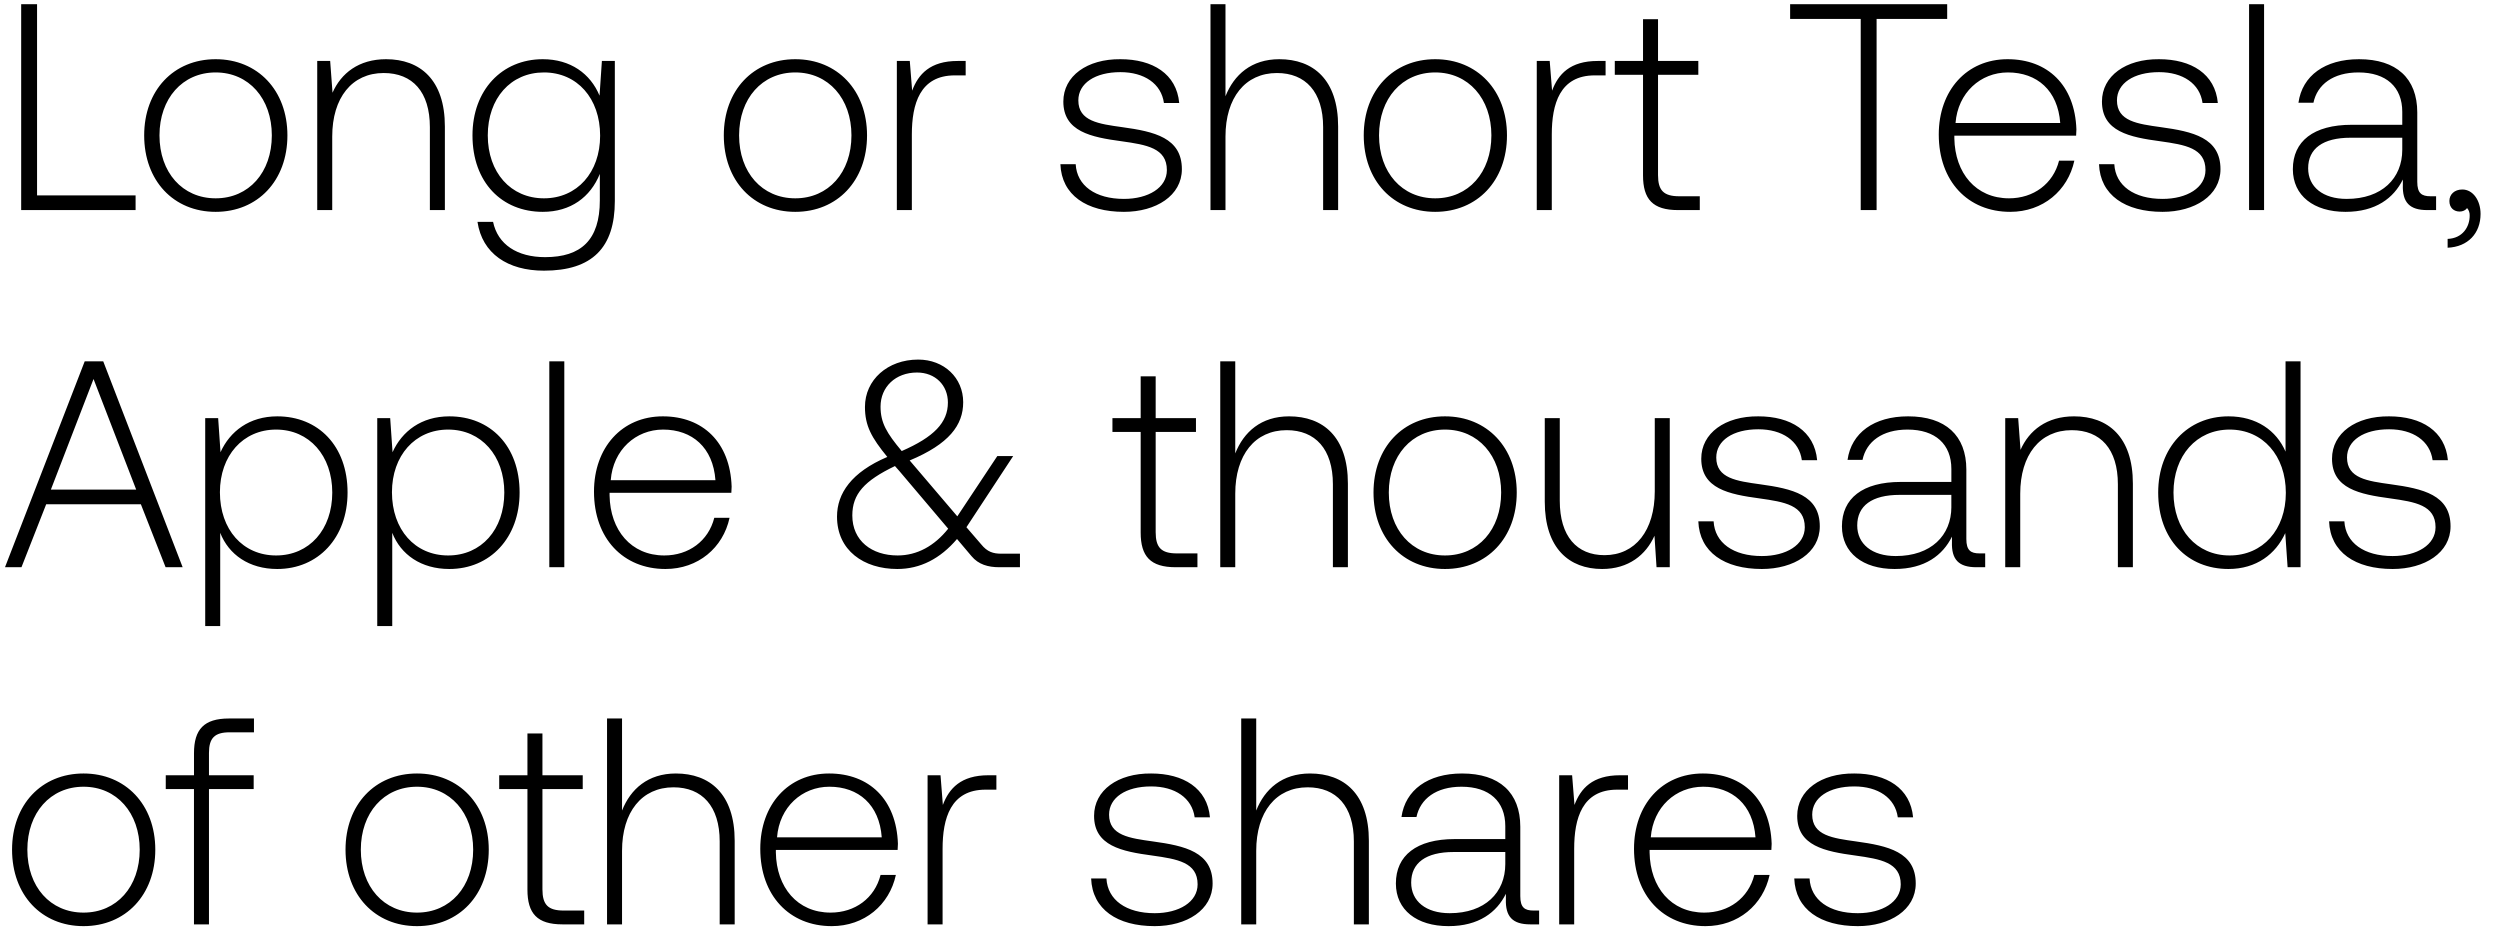
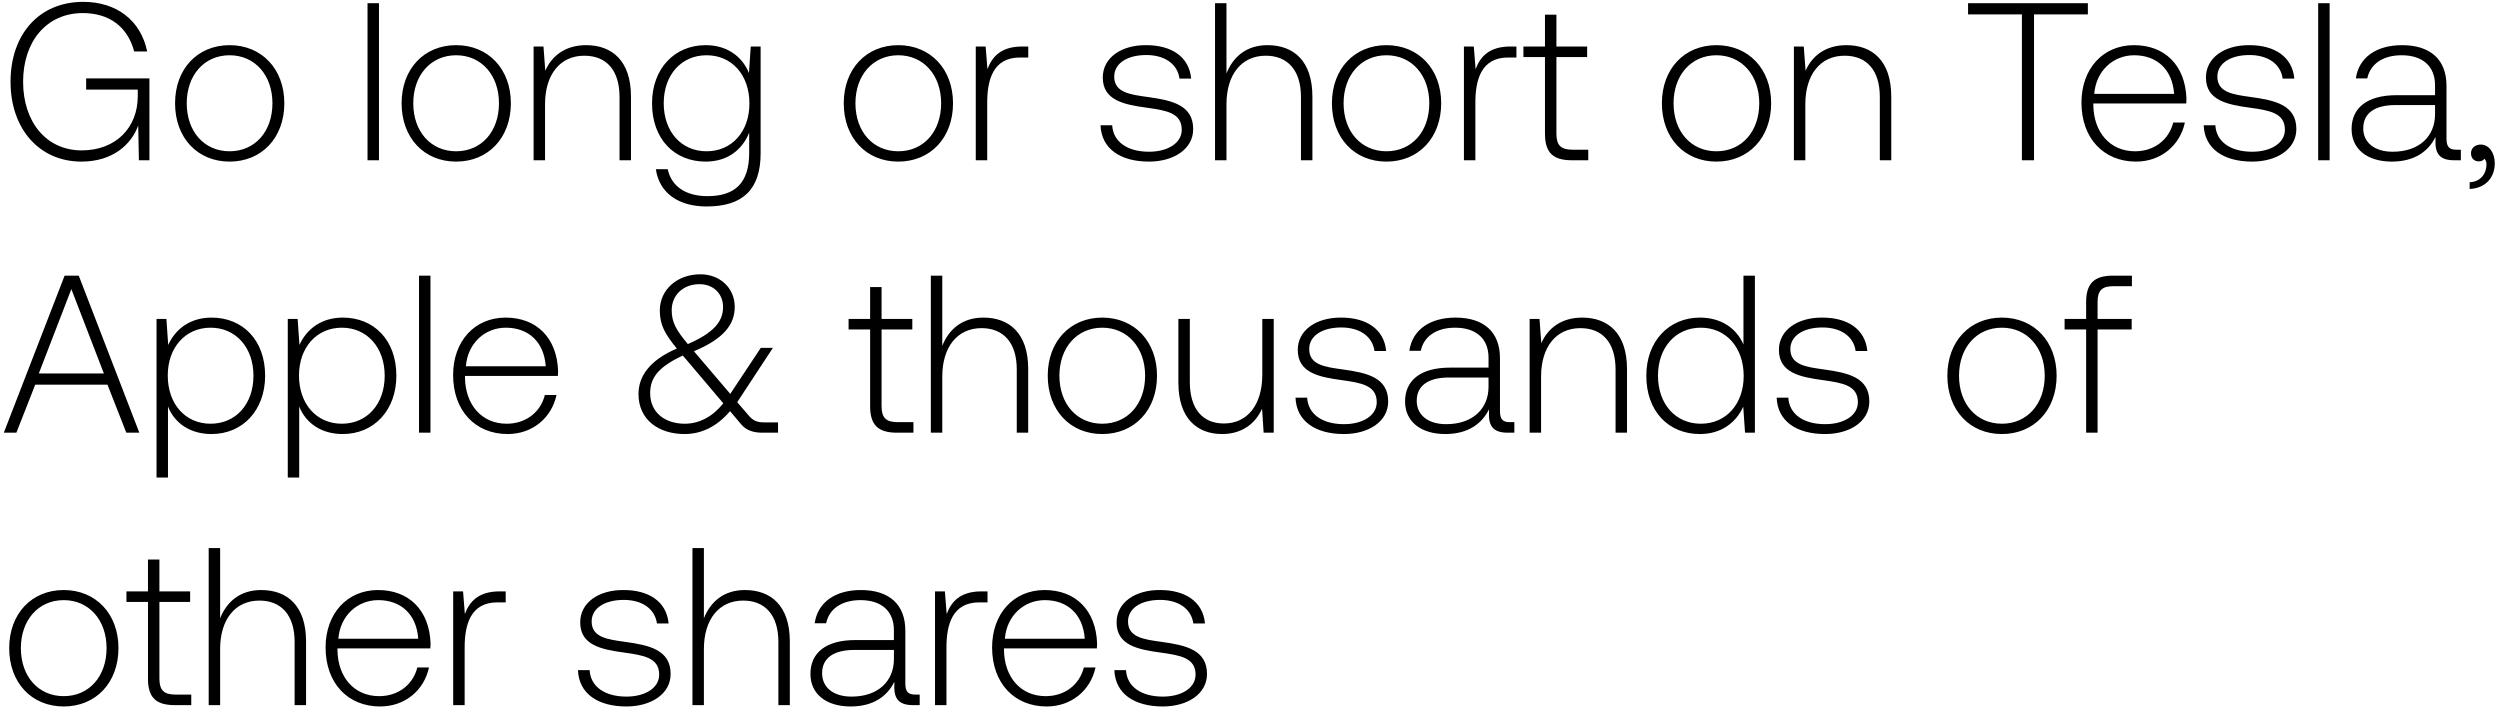
- <svg xmlns="http://www.w3.org/2000/svg" width="119" height="45" viewBox="0 0 119 45" fill="none">
-   <path d="M6.454 10v-.7h-4.69V.2h-.756V10h5.446zm3.811.084c2.002 0 3.416-1.484 3.416-3.64 0-2.142-1.414-3.626-3.416-3.626S6.863 4.302 6.863 6.444c0 2.156 1.4 3.64 3.402 3.64zm0-.644c-1.582 0-2.674-1.232-2.674-2.996 0-1.75 1.092-2.996 2.674-2.996 1.582 0 2.674 1.246 2.674 2.996 0 1.764-1.092 2.996-2.674 2.996zm8.11-6.622c-1.301 0-2.141.672-2.547 1.596l-.112-1.512H15.1V10h.714V6.5c0-1.848.938-3.024 2.45-3.024 1.372 0 2.198.896 2.198 2.576V10h.714V6.024c0-2.24-1.19-3.206-2.8-3.206zm10.163 1.736c-.434-1.05-1.386-1.736-2.702-1.736-1.946 0-3.346 1.47-3.346 3.626 0 2.24 1.4 3.64 3.346 3.64 1.33 0 2.268-.7 2.716-1.806v1.26c0 1.89-.896 2.702-2.604 2.702-1.33 0-2.254-.602-2.478-1.68h-.742c.224 1.512 1.442 2.324 3.164 2.324 2.296 0 3.374-1.092 3.374-3.318V2.902h-.616l-.112 1.652zM25.892 9.44c-1.582 0-2.674-1.232-2.674-2.996s1.092-2.996 2.674-2.996c1.582 0 2.674 1.232 2.674 3.01 0 1.75-1.092 2.982-2.674 2.982zm11.963.644c2.002 0 3.416-1.484 3.416-3.64 0-2.142-1.414-3.626-3.416-3.626s-3.402 1.484-3.402 3.626c0 2.156 1.4 3.64 3.402 3.64zm0-.644c-1.582 0-2.674-1.232-2.674-2.996 0-1.75 1.092-2.996 2.674-2.996 1.582 0 2.674 1.246 2.674 2.996 0 1.764-1.092 2.996-2.674 2.996zm7.733-6.538c-1.316 0-1.876.63-2.17 1.414l-.112-1.414h-.616V10h.714V6.402c0-1.442.378-2.814 2.044-2.814h.518v-.686h-.378zm4.887 4.914c.056 1.47 1.246 2.268 3.024 2.268 1.526 0 2.758-.77 2.758-2.03 0-1.498-1.316-1.792-2.842-2.002-1.106-.154-2.086-.28-2.086-1.274 0-.812.798-1.344 2.002-1.344 1.134 0 1.946.546 2.072 1.47h.728c-.126-1.386-1.26-2.086-2.8-2.086-1.582-.014-2.716.798-2.716 2.016 0 1.428 1.316 1.694 2.772 1.89 1.19.168 2.156.322 2.156 1.372 0 .84-.882 1.372-2.044 1.372-1.358 0-2.24-.63-2.296-1.652h-.728zm10.42-4.998c-1.33 0-2.156.742-2.562 1.764V.2h-.714V10h.714V6.5c0-1.848.938-3.024 2.45-3.024 1.358 0 2.198.896 2.198 2.576V10h.714V6.024c0-2.24-1.19-3.206-2.8-3.206zm7.42 7.266c2.003 0 3.417-1.484 3.417-3.64 0-2.142-1.414-3.626-3.416-3.626s-3.402 1.484-3.402 3.626c0 2.156 1.4 3.64 3.402 3.64zm0-.644c-1.581 0-2.673-1.232-2.673-2.996 0-1.75 1.092-2.996 2.674-2.996 1.582 0 2.674 1.246 2.674 2.996 0 1.764-1.092 2.996-2.674 2.996zm7.734-6.538c-1.317 0-1.877.63-2.17 1.414l-.113-1.414h-.616V10h.715V6.402c0-1.442.378-2.814 2.044-2.814h.517v-.686h-.377zm2.159 5.446c0 1.134.462 1.652 1.666 1.652h1.036v-.658h-.98c-.742 0-1.008-.28-1.008-1.008V3.56h1.918v-.658h-1.918V.914h-.714v1.988h-1.344v.658h1.344v4.788zM85.21.9h3.36V10h.756V.9h3.36V.2H85.21v.7zm10.477 9.184c1.554 0 2.744-1.008 3.052-2.436h-.728c-.28 1.106-1.218 1.792-2.38 1.792-1.582 0-2.576-1.204-2.604-2.856v-.126h5.796c0-.098.014-.21.014-.294-.07-2.114-1.372-3.346-3.276-3.346-1.946 0-3.276 1.484-3.276 3.584 0 2.226 1.386 3.682 3.402 3.682zm-2.604-4.228c.112-1.442 1.19-2.408 2.492-2.408 1.386 0 2.38.854 2.492 2.408h-4.984zm6.83 1.96c.056 1.47 1.246 2.268 3.024 2.268 1.526 0 2.758-.77 2.758-2.03 0-1.498-1.316-1.792-2.842-2.002-1.106-.154-2.086-.28-2.086-1.274 0-.812.798-1.344 2.002-1.344 1.134 0 1.946.546 2.072 1.47h.728c-.126-1.386-1.26-2.086-2.8-2.086-1.582-.014-2.716.798-2.716 2.016 0 1.428 1.316 1.694 2.772 1.89 1.19.168 2.156.322 2.156 1.372 0 .84-.882 1.372-2.044 1.372-1.358 0-2.24-.63-2.296-1.652h-.729zM107.056 10h.714V.2h-.714V10zm8.636-.658c-.42 0-.63-.14-.63-.686V5.352c0-1.624-.994-2.534-2.772-2.534-1.624 0-2.702.784-2.884 2.072h.714c.182-.868.938-1.442 2.142-1.442 1.33 0 2.086.7 2.086 1.876v.616h-2.408c-1.82 0-2.8.784-2.8 2.114 0 1.26.994 2.03 2.506 2.03 1.442 0 2.296-.658 2.73-1.54v.252c-.028.84.322 1.204 1.162 1.204h.42v-.658h-.266zm-1.344-2.212c0 1.358-.966 2.338-2.646 2.338-1.134 0-1.834-.574-1.834-1.456 0-.938.7-1.456 2.016-1.456h2.464v.574zm2.859 1.89c-.378 0-.616.238-.616.546 0 .336.224.504.49.504.14 0 .28-.056.35-.168a.505.505 0 01.126.364c0 .532-.336 1.078-1.05 1.106v.42c.966-.042 1.568-.686 1.568-1.61 0-.644-.364-1.162-.868-1.162zM1.022 27l1.176-2.996h4.508L7.882 27h.812l-3.78-9.8h-.882L.238 27h.784zm3.43-8.96l2.03 5.264h-4.06l2.03-5.264zm8.746 1.778c-1.33 0-2.254.714-2.702 1.708l-.112-1.624h-.616V29.8h.714v-4.438c.406 1.036 1.372 1.722 2.716 1.722 1.946 0 3.346-1.484 3.346-3.64 0-2.226-1.4-3.626-3.346-3.626zm-.056 6.622c-1.582 0-2.674-1.232-2.674-3.01 0-1.736 1.092-2.982 2.674-2.982 1.582 0 2.674 1.246 2.674 2.996 0 1.764-1.092 2.996-2.674 2.996zm8.245-6.622c-1.33 0-2.254.714-2.702 1.708l-.112-1.624h-.616V29.8h.714v-4.438c.406 1.036 1.372 1.722 2.716 1.722 1.946 0 3.346-1.484 3.346-3.64 0-2.226-1.4-3.626-3.346-3.626zm-.056 6.622c-1.582 0-2.674-1.232-2.674-3.01 0-1.736 1.092-2.982 2.674-2.982 1.582 0 2.674 1.246 2.674 2.996 0 1.764-1.092 2.996-2.674 2.996zm4.816.56h.714v-9.8h-.714V27zm5.528.084c1.554 0 2.744-1.008 3.052-2.436H34c-.28 1.106-1.218 1.792-2.38 1.792-1.582 0-2.576-1.204-2.604-2.856v-.126h5.796c0-.098.014-.21.014-.294-.07-2.114-1.372-3.346-3.276-3.346-1.946 0-3.276 1.484-3.276 3.584 0 2.226 1.386 3.682 3.402 3.682zm-2.604-4.228c.112-1.442 1.19-2.408 2.492-2.408 1.386 0 2.38.854 2.492 2.408h-4.984zm18.597 3.5c-.392 0-.672-.084-.966-.448l-.7-.812 2.226-3.388h-.756l-1.904 2.87-2.184-2.562-.084-.098c1.876-.784 2.548-1.68 2.548-2.772 0-1.162-.91-2.03-2.142-2.03-1.456 0-2.534.966-2.534 2.254 0 .896.308 1.456 1.064 2.38-1.708.728-2.394 1.736-2.394 2.842 0 1.61 1.274 2.492 2.87 2.492 1.092 0 2.044-.49 2.842-1.428l.686.812c.336.406.798.532 1.33.532h.98v-.644h-.882zm-4.018-8.624c.868 0 1.47.602 1.47 1.428 0 .952-.658 1.638-2.198 2.31-.714-.854-1.008-1.344-1.008-2.114 0-.938.714-1.624 1.736-1.624zm-.924 8.708c-1.232 0-2.156-.7-2.156-1.904 0-1.022.574-1.652 2.03-2.352l.21.238 2.324 2.744c-.658.826-1.484 1.274-2.408 1.274zm11.57-1.092c0 1.134.462 1.652 1.666 1.652h1.036v-.658h-.98c-.742 0-1.008-.28-1.008-1.008V20.56h1.918v-.658H55.01v-1.988h-.714v1.988h-1.344v.658h1.344v4.788zm7.064-5.53c-1.33 0-2.156.742-2.562 1.764V17.2h-.714V27h.714v-3.5c0-1.848.938-3.024 2.45-3.024 1.358 0 2.198.896 2.198 2.576V27h.714v-3.976c0-2.24-1.19-3.206-2.8-3.206zm7.42 7.266c2.003 0 3.417-1.484 3.417-3.64 0-2.142-1.414-3.626-3.416-3.626s-3.402 1.484-3.402 3.626c0 2.156 1.4 3.64 3.402 3.64zm0-.644c-1.581 0-2.673-1.232-2.673-2.996 0-1.75 1.092-2.996 2.674-2.996 1.582 0 2.674 1.246 2.674 2.996 0 1.764-1.092 2.996-2.674 2.996zm9.987-3.052c0 1.862-.924 3.038-2.394 3.038-1.316 0-2.128-.896-2.128-2.59v-3.934h-.714v3.976c0 2.226 1.162 3.206 2.73 3.206 1.26 0 2.086-.672 2.492-1.582L78.851 27h.63v-7.098h-.714v3.486zm2.073 1.428c.056 1.47 1.246 2.268 3.024 2.268 1.526 0 2.758-.77 2.758-2.03 0-1.498-1.316-1.792-2.842-2.002-1.106-.154-2.086-.28-2.086-1.274 0-.812.798-1.344 2.002-1.344 1.134 0 1.946.546 2.072 1.47h.728c-.126-1.386-1.26-2.086-2.8-2.086-1.582-.014-2.716.798-2.716 2.016 0 1.428 1.316 1.694 2.772 1.89 1.19.168 2.156.322 2.156 1.372 0 .84-.882 1.372-2.044 1.372-1.358 0-2.24-.63-2.296-1.652h-.728zm13.388 1.526c-.42 0-.63-.14-.63-.686v-3.304c0-1.624-.993-2.534-2.772-2.534-1.623 0-2.701.784-2.883 2.072h.713c.182-.868.938-1.442 2.142-1.442 1.33 0 2.087.7 2.087 1.876v.616h-2.409c-1.82 0-2.8.784-2.8 2.114 0 1.26.995 2.03 2.507 2.03 1.441 0 2.295-.658 2.73-1.54v.252c-.028.84.322 1.204 1.162 1.204h.42v-.658h-.267zm-1.343-2.212c0 1.358-.967 2.338-2.647 2.338-1.133 0-1.834-.574-1.834-1.456 0-.938.7-1.456 2.017-1.456h2.463v.574zm5.84-4.312c-1.302 0-2.142.672-2.548 1.596l-.112-1.512h-.616V27h.714v-3.5c0-1.848.938-3.024 2.45-3.024 1.372 0 2.198.896 2.198 2.576V27h.714v-3.976c0-2.24-1.19-3.206-2.8-3.206zm10.067 1.68c-.434-1.008-1.386-1.68-2.716-1.68-1.946 0-3.346 1.484-3.346 3.626 0 2.24 1.4 3.64 3.346 3.64 1.33 0 2.254-.714 2.702-1.708L108.89 27h.616v-9.8h-.714v4.298zm-2.66 4.942c-1.582 0-2.674-1.232-2.674-2.996 0-1.75 1.092-2.996 2.674-2.996 1.582 0 2.674 1.246 2.674 3.01 0 1.75-1.092 2.982-2.674 2.982zm4.732-1.624c.056 1.47 1.246 2.268 3.024 2.268 1.526 0 2.758-.77 2.758-2.03 0-1.498-1.316-1.792-2.842-2.002-1.106-.154-2.086-.28-2.086-1.274 0-.812.798-1.344 2.002-1.344 1.134 0 1.946.546 2.072 1.47h.728c-.126-1.386-1.26-2.086-2.8-2.086-1.582-.014-2.716.798-2.716 2.016 0 1.428 1.316 1.694 2.772 1.89 1.19.168 2.156.322 2.156 1.372 0 .84-.882 1.372-2.044 1.372-1.358 0-2.24-.63-2.296-1.652h-.728zM3.976 44.084c2.002 0 3.416-1.484 3.416-3.64 0-2.142-1.414-3.626-3.416-3.626S.574 38.302.574 40.444c0 2.156 1.4 3.64 3.402 3.64zm0-.644c-1.582 0-2.674-1.232-2.674-2.996 0-1.75 1.092-2.996 2.674-2.996 1.582 0 2.674 1.246 2.674 2.996 0 1.764-1.092 2.996-2.674 2.996zm3.913-5.88h1.344V44h.714v-6.44h2.128v-.658H9.947v-1.064c0-.7.266-.98.98-.98h1.162V34.2H10.9c-1.19 0-1.666.518-1.666 1.652v1.05H7.89v.658zm11.96 6.524c2.002 0 3.416-1.484 3.416-3.64 0-2.142-1.414-3.626-3.416-3.626s-3.402 1.484-3.402 3.626c0 2.156 1.4 3.64 3.402 3.64zm0-.644c-1.582 0-2.674-1.232-2.674-2.996 0-1.75 1.092-2.996 2.674-2.996 1.582 0 2.674 1.246 2.674 2.996 0 1.764-1.092 2.996-2.674 2.996zm5.257-1.092c0 1.134.462 1.652 1.666 1.652h1.036v-.658h-.98c-.742 0-1.008-.28-1.008-1.008V37.56h1.918v-.658H25.82v-1.988h-.714v1.988h-1.344v.658h1.344v4.788zm7.065-5.53c-1.33 0-2.156.742-2.562 1.764V34.2h-.714V44h.714v-3.5c0-1.848.938-3.024 2.45-3.024 1.358 0 2.198.896 2.198 2.576V44h.714v-3.976c0-2.24-1.19-3.206-2.8-3.206zm7.42 7.266c1.554 0 2.744-1.008 3.052-2.436h-.728c-.28 1.106-1.218 1.792-2.38 1.792-1.582 0-2.576-1.204-2.604-2.856v-.126h5.796c0-.098.014-.21.014-.294-.07-2.114-1.372-3.346-3.276-3.346-1.946 0-3.276 1.484-3.276 3.584 0 2.226 1.386 3.682 3.402 3.682zm-2.604-4.228c.112-1.442 1.19-2.408 2.492-2.408 1.386 0 2.38.854 2.492 2.408h-4.984zm10.063-2.954c-1.316 0-1.875.63-2.17 1.414l-.111-1.414h-.616V44h.714v-3.598c0-1.442.378-2.814 2.044-2.814h.517v-.686h-.377zm4.888 4.914c.056 1.47 1.246 2.268 3.024 2.268 1.526 0 2.758-.77 2.758-2.03 0-1.498-1.316-1.792-2.842-2.002-1.106-.154-2.086-.28-2.086-1.274 0-.812.798-1.344 2.002-1.344 1.134 0 1.946.546 2.072 1.47h.728c-.126-1.386-1.26-2.086-2.8-2.086-1.582-.014-2.716.798-2.716 2.016 0 1.428 1.316 1.694 2.772 1.89 1.19.168 2.156.322 2.156 1.372 0 .84-.882 1.372-2.044 1.372-1.358 0-2.24-.63-2.296-1.652h-.728zm10.42-4.998c-1.33 0-2.156.742-2.562 1.764V34.2h-.714V44h.714v-3.5c0-1.848.938-3.024 2.45-3.024 1.358 0 2.198.896 2.198 2.576V44h.714v-3.976c0-2.24-1.19-3.206-2.8-3.206zm10.638 6.524c-.42 0-.63-.14-.63-.686v-3.304c0-1.624-.994-2.534-2.772-2.534-1.624 0-2.702.784-2.884 2.072h.714c.182-.868.938-1.442 2.142-1.442 1.33 0 2.086.7 2.086 1.876v.616h-2.408c-1.82 0-2.8.784-2.8 2.114 0 1.26.994 2.03 2.506 2.03 1.442 0 2.296-.658 2.73-1.54v.252c-.028.84.322 1.204 1.162 1.204h.42v-.658h-.266zm-1.344-2.212c0 1.358-.966 2.338-2.646 2.338-1.134 0-1.834-.574-1.834-1.456 0-.938.7-1.456 2.016-1.456h2.464v.574zm5.463-4.228c-1.316 0-1.876.63-2.17 1.414l-.112-1.414h-.616V44h.714v-3.598c0-1.442.378-2.814 2.044-2.814h.518v-.686h-.378zm4.066 7.182c1.554 0 2.744-1.008 3.052-2.436h-.728c-.28 1.106-1.218 1.792-2.38 1.792-1.582 0-2.576-1.204-2.604-2.856v-.126h5.796c0-.098.014-.21.014-.294-.07-2.114-1.372-3.346-3.276-3.346-1.946 0-3.276 1.484-3.276 3.584 0 2.226 1.386 3.682 3.402 3.682zm-2.604-4.228c.112-1.442 1.19-2.408 2.492-2.408 1.386 0 2.38.854 2.492 2.408h-4.984zm6.83 1.96c.056 1.47 1.246 2.268 3.024 2.268 1.526 0 2.758-.77 2.758-2.03 0-1.498-1.316-1.792-2.842-2.002-1.106-.154-2.086-.28-2.086-1.274 0-.812.798-1.344 2.002-1.344 1.134 0 1.946.546 2.072 1.47h.728c-.126-1.386-1.26-2.086-2.8-2.086-1.582-.014-2.716.798-2.716 2.016 0 1.428 1.316 1.694 2.772 1.89 1.19.168 2.156.322 2.156 1.372 0 .84-.882 1.372-2.044 1.372-1.358 0-2.24-.63-2.296-1.652h-.728z" fill="#000" />
+ <svg xmlns="http://www.w3.org/2000/svg" width="156" height="45" viewBox="0 0 156 45" fill="none">
+   <path d="M5.082 10.084c1.96 0 3.122-1.078 3.542-2.254L8.666 10h.658V4.89H5.376v.7h3.22v.42c0 1.918-1.33 3.374-3.5 3.374-2.198 0-3.654-1.764-3.654-4.284 0-2.506 1.456-4.284 3.724-4.284 1.652 0 2.8.854 3.206 2.394h.812C8.778 1.25 7.252.116 5.194.116 2.422.116.658 2.16.658 5.1c0 2.954 1.806 4.984 4.424 4.984zm9.244 0c2.002 0 3.416-1.484 3.416-3.64 0-2.142-1.414-3.626-3.416-3.626s-3.402 1.484-3.402 3.626c0 2.156 1.4 3.64 3.402 3.64zm0-.644c-1.582 0-2.674-1.232-2.674-2.996 0-1.75 1.092-2.996 2.674-2.996C15.908 3.448 17 4.694 17 6.444c0 1.764-1.092 2.996-2.674 2.996zm8.608.56h.714V.2h-.714V10zm5.528.084c2.002 0 3.416-1.484 3.416-3.64 0-2.142-1.414-3.626-3.416-3.626S25.06 4.302 25.06 6.444c0 2.156 1.4 3.64 3.402 3.64zm0-.644c-1.582 0-2.674-1.232-2.674-2.996 0-1.75 1.092-2.996 2.674-2.996 1.582 0 2.674 1.246 2.674 2.996 0 1.764-1.092 2.996-2.674 2.996zm8.111-6.622c-1.302 0-2.142.672-2.548 1.596l-.112-1.512h-.616V10h.714V6.5c0-1.848.938-3.024 2.45-3.024 1.372 0 2.198.896 2.198 2.576V10h.714V6.024c0-2.24-1.19-3.206-2.8-3.206zm10.162 1.736c-.434-1.05-1.386-1.736-2.702-1.736-1.946 0-3.346 1.47-3.346 3.626 0 2.24 1.4 3.64 3.346 3.64 1.33 0 2.268-.7 2.716-1.806v1.26c0 1.89-.896 2.702-2.604 2.702-1.33 0-2.254-.602-2.478-1.68h-.742c.224 1.512 1.442 2.324 3.164 2.324 2.296 0 3.374-1.092 3.374-3.318V2.902h-.616l-.112 1.652zM44.09 9.44c-1.582 0-2.674-1.232-2.674-2.996s1.092-2.996 2.674-2.996c1.582 0 2.674 1.232 2.674 3.01 0 1.75-1.092 2.982-2.674 2.982zm11.963.644c2.002 0 3.416-1.484 3.416-3.64 0-2.142-1.414-3.626-3.416-3.626S52.65 4.302 52.65 6.444c0 2.156 1.4 3.64 3.402 3.64zm0-.644c-1.582 0-2.674-1.232-2.674-2.996 0-1.75 1.092-2.996 2.674-2.996 1.582 0 2.674 1.246 2.674 2.996 0 1.764-1.092 2.996-2.674 2.996zm7.733-6.538c-1.316 0-1.876.63-2.17 1.414l-.112-1.414h-.616V10h.714V6.402c0-1.442.378-2.814 2.044-2.814h.518v-.686h-.378zm4.887 4.914c.056 1.47 1.246 2.268 3.024 2.268 1.526 0 2.758-.77 2.758-2.03 0-1.498-1.316-1.792-2.842-2.002-1.106-.154-2.086-.28-2.086-1.274 0-.812.798-1.344 2.002-1.344 1.134 0 1.946.546 2.072 1.47h.728c-.126-1.386-1.26-2.086-2.8-2.086-1.582-.014-2.716.798-2.716 2.016 0 1.428 1.316 1.694 2.772 1.89 1.19.168 2.156.322 2.156 1.372 0 .84-.882 1.372-2.044 1.372-1.358 0-2.24-.63-2.296-1.652h-.728zm10.42-4.998c-1.33 0-2.155.742-2.561 1.764V.2h-.714V10h.714V6.5c0-1.848.938-3.024 2.45-3.024 1.358 0 2.198.896 2.198 2.576V10h.714V6.024c0-2.24-1.19-3.206-2.8-3.206zm7.421 7.266c2.002 0 3.416-1.484 3.416-3.64 0-2.142-1.414-3.626-3.416-3.626s-3.402 1.484-3.402 3.626c0 2.156 1.4 3.64 3.402 3.64zm0-.644c-1.582 0-2.674-1.232-2.674-2.996 0-1.75 1.092-2.996 2.674-2.996 1.582 0 2.674 1.246 2.674 2.996 0 1.764-1.092 2.996-2.674 2.996zm7.733-6.538c-1.316 0-1.876.63-2.17 1.414l-.112-1.414h-.616V10h.714V6.402c0-1.442.378-2.814 2.044-2.814h.518v-.686h-.378zm2.16 5.446c0 1.134.461 1.652 1.665 1.652h1.036v-.658h-.98c-.742 0-1.008-.28-1.008-1.008V3.56h1.918v-.658H97.12V.914h-.714v1.988h-1.344v.658h1.344v4.788zm10.697 1.736c2.002 0 3.416-1.484 3.416-3.64 0-2.142-1.414-3.626-3.416-3.626s-3.402 1.484-3.402 3.626c0 2.156 1.4 3.64 3.402 3.64zm0-.644c-1.582 0-2.674-1.232-2.674-2.996 0-1.75 1.092-2.996 2.674-2.996 1.582 0 2.674 1.246 2.674 2.996 0 1.764-1.092 2.996-2.674 2.996zm8.111-6.622c-1.302 0-2.142.672-2.548 1.596l-.112-1.512h-.616V10h.714V6.5c0-1.848.938-3.024 2.45-3.024 1.372 0 2.198.896 2.198 2.576V10h.714V6.024c0-2.24-1.19-3.206-2.8-3.206zM122.807.9h3.36V10h.756V.9h3.36V.2h-7.476v.7zm10.478 9.184c1.554 0 2.744-1.008 3.052-2.436h-.728c-.28 1.106-1.218 1.792-2.38 1.792-1.582 0-2.576-1.204-2.604-2.856v-.126h5.796c0-.098.014-.21.014-.294-.07-2.114-1.372-3.346-3.276-3.346-1.946 0-3.276 1.484-3.276 3.584 0 2.226 1.386 3.682 3.402 3.682zm-2.604-4.228c.112-1.442 1.19-2.408 2.492-2.408 1.386 0 2.38.854 2.492 2.408h-4.984zm6.829 1.96c.056 1.47 1.246 2.268 3.024 2.268 1.526 0 2.758-.77 2.758-2.03 0-1.498-1.316-1.792-2.842-2.002-1.106-.154-2.086-.28-2.086-1.274 0-.812.798-1.344 2.002-1.344 1.134 0 1.946.546 2.072 1.47h.728c-.126-1.386-1.26-2.086-2.8-2.086-1.582-.014-2.716.798-2.716 2.016 0 1.428 1.316 1.694 2.772 1.89 1.19.168 2.156.322 2.156 1.372 0 .84-.882 1.372-2.044 1.372-1.358 0-2.24-.63-2.296-1.652h-.728zM144.654 10h.714V.2h-.714V10zm8.637-.658c-.42 0-.63-.14-.63-.686V5.352c0-1.624-.994-2.534-2.772-2.534-1.624 0-2.702.784-2.884 2.072h.714c.182-.868.938-1.442 2.142-1.442 1.33 0 2.086.7 2.086 1.876v.616h-2.408c-1.82 0-2.8.784-2.8 2.114 0 1.26.994 2.03 2.506 2.03 1.442 0 2.296-.658 2.73-1.54v.252c-.028.84.322 1.204 1.162 1.204h.42v-.658h-.266zm-1.344-2.212c0 1.358-.966 2.338-2.646 2.338-1.134 0-1.834-.574-1.834-1.456 0-.938.7-1.456 2.016-1.456h2.464v.574zm2.859 1.89c-.378 0-.616.238-.616.546 0 .336.224.504.49.504.14 0 .28-.056.35-.168a.505.505 0 01.126.364c0 .532-.336 1.078-1.05 1.106v.42c.966-.042 1.568-.686 1.568-1.61 0-.644-.364-1.162-.868-1.162zM1.022 27l1.176-2.996h4.508L7.882 27h.812l-3.78-9.8h-.882L.238 27h.784zm3.43-8.96l2.03 5.264h-4.06l2.03-5.264zm8.746 1.778c-1.33 0-2.254.714-2.702 1.708l-.112-1.624h-.616V29.8h.714v-4.438c.406 1.036 1.372 1.722 2.716 1.722 1.946 0 3.346-1.484 3.346-3.64 0-2.226-1.4-3.626-3.346-3.626zm-.056 6.622c-1.582 0-2.674-1.232-2.674-3.01 0-1.736 1.092-2.982 2.674-2.982 1.582 0 2.674 1.246 2.674 2.996 0 1.764-1.092 2.996-2.674 2.996zm8.245-6.622c-1.33 0-2.254.714-2.702 1.708l-.112-1.624h-.616V29.8h.714v-4.438c.406 1.036 1.372 1.722 2.716 1.722 1.946 0 3.346-1.484 3.346-3.64 0-2.226-1.4-3.626-3.346-3.626zm-.056 6.622c-1.582 0-2.674-1.232-2.674-3.01 0-1.736 1.092-2.982 2.674-2.982 1.582 0 2.674 1.246 2.674 2.996 0 1.764-1.092 2.996-2.674 2.996zm4.816.56h.714v-9.8h-.714V27zm5.528.084c1.554 0 2.744-1.008 3.052-2.436H34c-.28 1.106-1.218 1.792-2.38 1.792-1.582 0-2.576-1.204-2.604-2.856v-.126h5.796c0-.098.014-.21.014-.294-.07-2.114-1.372-3.346-3.276-3.346-1.946 0-3.276 1.484-3.276 3.584 0 2.226 1.386 3.682 3.402 3.682zm-2.604-4.228c.112-1.442 1.19-2.408 2.492-2.408 1.386 0 2.38.854 2.492 2.408h-4.984zm18.597 3.5c-.392 0-.672-.084-.966-.448l-.7-.812 2.226-3.388h-.756l-1.904 2.87-2.184-2.562-.084-.098c1.876-.784 2.548-1.68 2.548-2.772 0-1.162-.91-2.03-2.142-2.03-1.456 0-2.534.966-2.534 2.254 0 .896.308 1.456 1.064 2.38-1.708.728-2.394 1.736-2.394 2.842 0 1.61 1.274 2.492 2.87 2.492 1.092 0 2.044-.49 2.842-1.428l.686.812c.336.406.798.532 1.33.532h.98v-.644h-.882zm-4.018-8.624c.868 0 1.47.602 1.47 1.428 0 .952-.658 1.638-2.198 2.31-.714-.854-1.008-1.344-1.008-2.114 0-.938.714-1.624 1.736-1.624zm-.924 8.708c-1.232 0-2.156-.7-2.156-1.904 0-1.022.574-1.652 2.03-2.352l.21.238 2.324 2.744c-.658.826-1.484 1.274-2.408 1.274zm11.57-1.092c0 1.134.462 1.652 1.666 1.652h1.036v-.658h-.98c-.742 0-1.008-.28-1.008-1.008V20.56h1.918v-.658H55.01v-1.988h-.714v1.988h-1.344v.658h1.344v4.788zm7.064-5.53c-1.33 0-2.156.742-2.562 1.764V17.2h-.714V27h.714v-3.5c0-1.848.938-3.024 2.45-3.024 1.358 0 2.198.896 2.198 2.576V27h.714v-3.976c0-2.24-1.19-3.206-2.8-3.206zm7.42 7.266c2.003 0 3.417-1.484 3.417-3.64 0-2.142-1.414-3.626-3.416-3.626s-3.402 1.484-3.402 3.626c0 2.156 1.4 3.64 3.402 3.64zm0-.644c-1.581 0-2.673-1.232-2.673-2.996 0-1.75 1.092-2.996 2.674-2.996 1.582 0 2.674 1.246 2.674 2.996 0 1.764-1.092 2.996-2.674 2.996zm9.987-3.052c0 1.862-.924 3.038-2.394 3.038-1.316 0-2.128-.896-2.128-2.59v-3.934h-.714v3.976c0 2.226 1.162 3.206 2.73 3.206 1.26 0 2.086-.672 2.492-1.582L78.851 27h.63v-7.098h-.714v3.486zm2.073 1.428c.056 1.47 1.246 2.268 3.024 2.268 1.526 0 2.758-.77 2.758-2.03 0-1.498-1.316-1.792-2.842-2.002-1.106-.154-2.086-.28-2.086-1.274 0-.812.798-1.344 2.002-1.344 1.134 0 1.946.546 2.072 1.47h.728c-.126-1.386-1.26-2.086-2.8-2.086-1.582-.014-2.716.798-2.716 2.016 0 1.428 1.316 1.694 2.772 1.89 1.19.168 2.156.322 2.156 1.372 0 .84-.882 1.372-2.044 1.372-1.358 0-2.24-.63-2.296-1.652h-.728zm13.388 1.526c-.42 0-.63-.14-.63-.686v-3.304c0-1.624-.993-2.534-2.772-2.534-1.623 0-2.701.784-2.883 2.072h.713c.182-.868.938-1.442 2.142-1.442 1.33 0 2.087.7 2.087 1.876v.616h-2.409c-1.82 0-2.8.784-2.8 2.114 0 1.26.995 2.03 2.507 2.03 1.441 0 2.295-.658 2.73-1.54v.252c-.028.84.322 1.204 1.162 1.204h.42v-.658h-.267zm-1.343-2.212c0 1.358-.967 2.338-2.647 2.338-1.133 0-1.834-.574-1.834-1.456 0-.938.7-1.456 2.017-1.456h2.463v.574zm5.84-4.312c-1.302 0-2.142.672-2.548 1.596l-.112-1.512h-.616V27h.714v-3.5c0-1.848.938-3.024 2.45-3.024 1.372 0 2.198.896 2.198 2.576V27h.714v-3.976c0-2.24-1.19-3.206-2.8-3.206zm10.067 1.68c-.434-1.008-1.386-1.68-2.716-1.68-1.946 0-3.346 1.484-3.346 3.626 0 2.24 1.4 3.64 3.346 3.64 1.33 0 2.254-.714 2.702-1.708L108.89 27h.616v-9.8h-.714v4.298zm-2.66 4.942c-1.582 0-2.674-1.232-2.674-2.996 0-1.75 1.092-2.996 2.674-2.996 1.582 0 2.674 1.246 2.674 3.01 0 1.75-1.092 2.982-2.674 2.982zm4.732-1.624c.056 1.47 1.246 2.268 3.024 2.268 1.526 0 2.758-.77 2.758-2.03 0-1.498-1.316-1.792-2.842-2.002-1.106-.154-2.086-.28-2.086-1.274 0-.812.798-1.344 2.002-1.344 1.134 0 1.946.546 2.072 1.47h.728c-.126-1.386-1.26-2.086-2.8-2.086-1.582-.014-2.716.798-2.716 2.016 0 1.428 1.316 1.694 2.772 1.89 1.19.168 2.156.322 2.156 1.372 0 .84-.882 1.372-2.044 1.372-1.358 0-2.24-.63-2.296-1.652h-.728zm14.053 2.268c2.002 0 3.416-1.484 3.416-3.64 0-2.142-1.414-3.626-3.416-3.626s-3.402 1.484-3.402 3.626c0 2.156 1.4 3.64 3.402 3.64zm0-.644c-1.582 0-2.674-1.232-2.674-2.996 0-1.75 1.092-2.996 2.674-2.996 1.582 0 2.674 1.246 2.674 2.996 0 1.764-1.092 2.996-2.674 2.996zm3.914-5.88h1.344V27h.714v-6.44h2.128v-.658h-2.128v-1.064c0-.7.266-.98.98-.98h1.162V17.2h-1.19c-1.19 0-1.666.518-1.666 1.652v1.05h-1.344v.658zM3.976 44.084c2.002 0 3.416-1.484 3.416-3.64 0-2.142-1.414-3.626-3.416-3.626S.574 38.302.574 40.444c0 2.156 1.4 3.64 3.402 3.64zm0-.644c-1.582 0-2.674-1.232-2.674-2.996 0-1.75 1.092-2.996 2.674-2.996 1.582 0 2.674 1.246 2.674 2.996 0 1.764-1.092 2.996-2.674 2.996zm5.257-1.092c0 1.134.462 1.652 1.666 1.652h1.036v-.658h-.98c-.742 0-1.008-.28-1.008-1.008V37.56h1.918v-.658H9.947v-1.988h-.714v1.988H7.89v.658h1.344v4.788zm7.065-5.53c-1.33 0-2.156.742-2.562 1.764V34.2h-.714V44h.714v-3.5c0-1.848.938-3.024 2.45-3.024 1.358 0 2.198.896 2.198 2.576V44h.714v-3.976c0-2.24-1.19-3.206-2.8-3.206zm7.42 7.266c1.554 0 2.744-1.008 3.052-2.436h-.728c-.28 1.106-1.218 1.792-2.38 1.792-1.582 0-2.576-1.204-2.604-2.856v-.126h5.796c0-.098.014-.21.014-.294-.07-2.114-1.372-3.346-3.276-3.346-1.946 0-3.276 1.484-3.276 3.584 0 2.226 1.386 3.682 3.402 3.682zm-2.604-4.228c.112-1.442 1.19-2.408 2.492-2.408 1.386 0 2.38.854 2.492 2.408h-4.984zm10.063-2.954c-1.316 0-1.875.63-2.17 1.414l-.112-1.414h-.616V44h.715v-3.598c0-1.442.378-2.814 2.044-2.814h.517v-.686h-.378zm4.888 4.914c.056 1.47 1.246 2.268 3.024 2.268 1.526 0 2.758-.77 2.758-2.03 0-1.498-1.316-1.792-2.842-2.002-1.106-.154-2.086-.28-2.086-1.274 0-.812.798-1.344 2.002-1.344 1.134 0 1.946.546 2.072 1.47h.728c-.126-1.386-1.26-2.086-2.8-2.086-1.582-.014-2.716.798-2.716 2.016 0 1.428 1.316 1.694 2.772 1.89 1.19.168 2.156.322 2.156 1.372 0 .84-.882 1.372-2.044 1.372-1.358 0-2.24-.63-2.296-1.652h-.728zm10.42-4.998c-1.33 0-2.156.742-2.562 1.764V34.2h-.714V44h.714v-3.5c0-1.848.938-3.024 2.45-3.024 1.358 0 2.198.896 2.198 2.576V44h.714v-3.976c0-2.24-1.19-3.206-2.8-3.206zm10.638 6.524c-.42 0-.63-.14-.63-.686v-3.304c0-1.624-.994-2.534-2.772-2.534-1.624 0-2.702.784-2.884 2.072h.714c.182-.868.938-1.442 2.142-1.442 1.33 0 2.086.7 2.086 1.876v.616h-2.408c-1.82 0-2.8.784-2.8 2.114 0 1.26.994 2.03 2.506 2.03 1.442 0 2.296-.658 2.73-1.54v.252c-.028.84.322 1.204 1.162 1.204h.42v-.658h-.266zM55.78 41.13c0 1.358-.966 2.338-2.646 2.338-1.134 0-1.834-.574-1.834-1.456 0-.938.7-1.456 2.016-1.456h2.464v.574zm5.463-4.228c-1.316 0-1.876.63-2.17 1.414l-.112-1.414h-.616V44h.714v-3.598c0-1.442.378-2.814 2.044-2.814h.518v-.686h-.378zm4.066 7.182c1.554 0 2.744-1.008 3.052-2.436h-.728c-.28 1.106-1.218 1.792-2.38 1.792-1.582 0-2.576-1.204-2.604-2.856v-.126h5.796c0-.098.014-.21.014-.294-.07-2.114-1.372-3.346-3.276-3.346-1.946 0-3.276 1.484-3.276 3.584 0 2.226 1.386 3.682 3.402 3.682zm-2.604-4.228c.112-1.442 1.19-2.408 2.492-2.408 1.386 0 2.38.854 2.492 2.408h-4.984zm6.83 1.96c.056 1.47 1.246 2.268 3.024 2.268 1.526 0 2.758-.77 2.758-2.03 0-1.498-1.316-1.792-2.842-2.002-1.106-.154-2.086-.28-2.086-1.274 0-.812.798-1.344 2.002-1.344 1.134 0 1.946.546 2.072 1.47h.728c-.126-1.386-1.26-2.086-2.8-2.086-1.582-.014-2.716.798-2.716 2.016 0 1.428 1.316 1.694 2.772 1.89 1.19.168 2.156.322 2.156 1.372 0 .84-.882 1.372-2.044 1.372-1.358 0-2.24-.63-2.296-1.652h-.728z" fill="#000" />
</svg>
